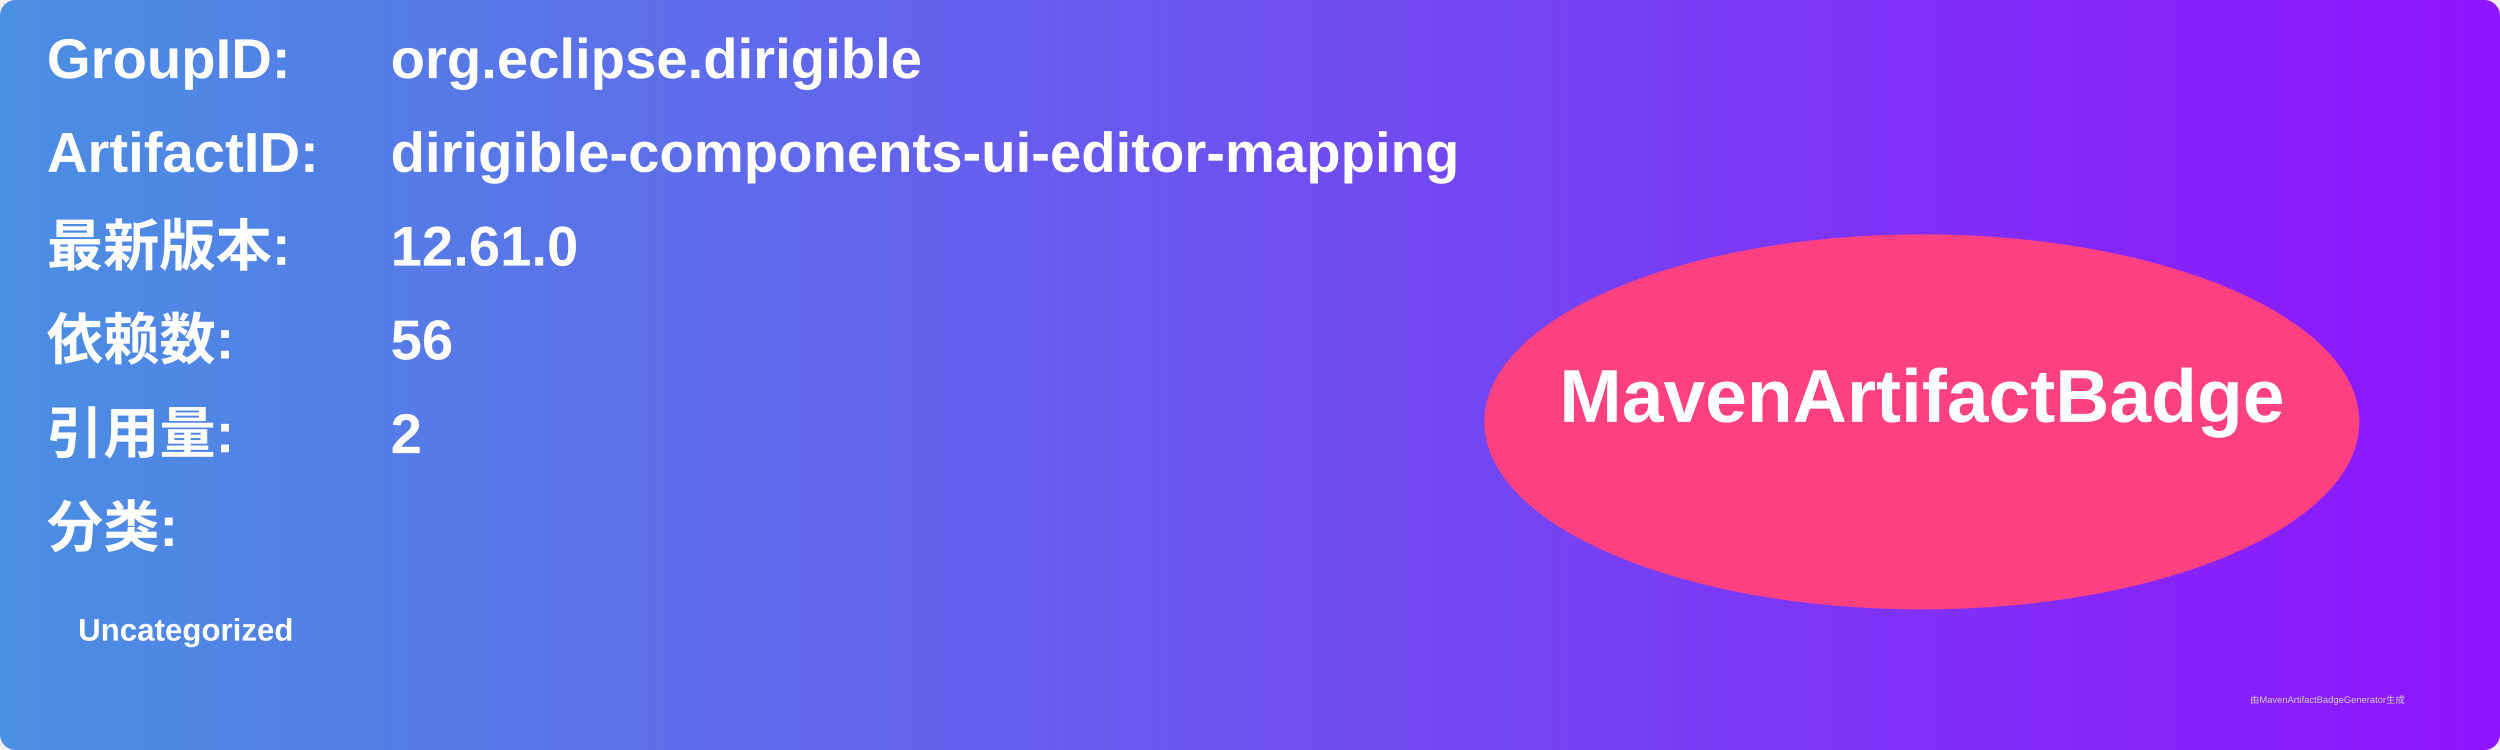
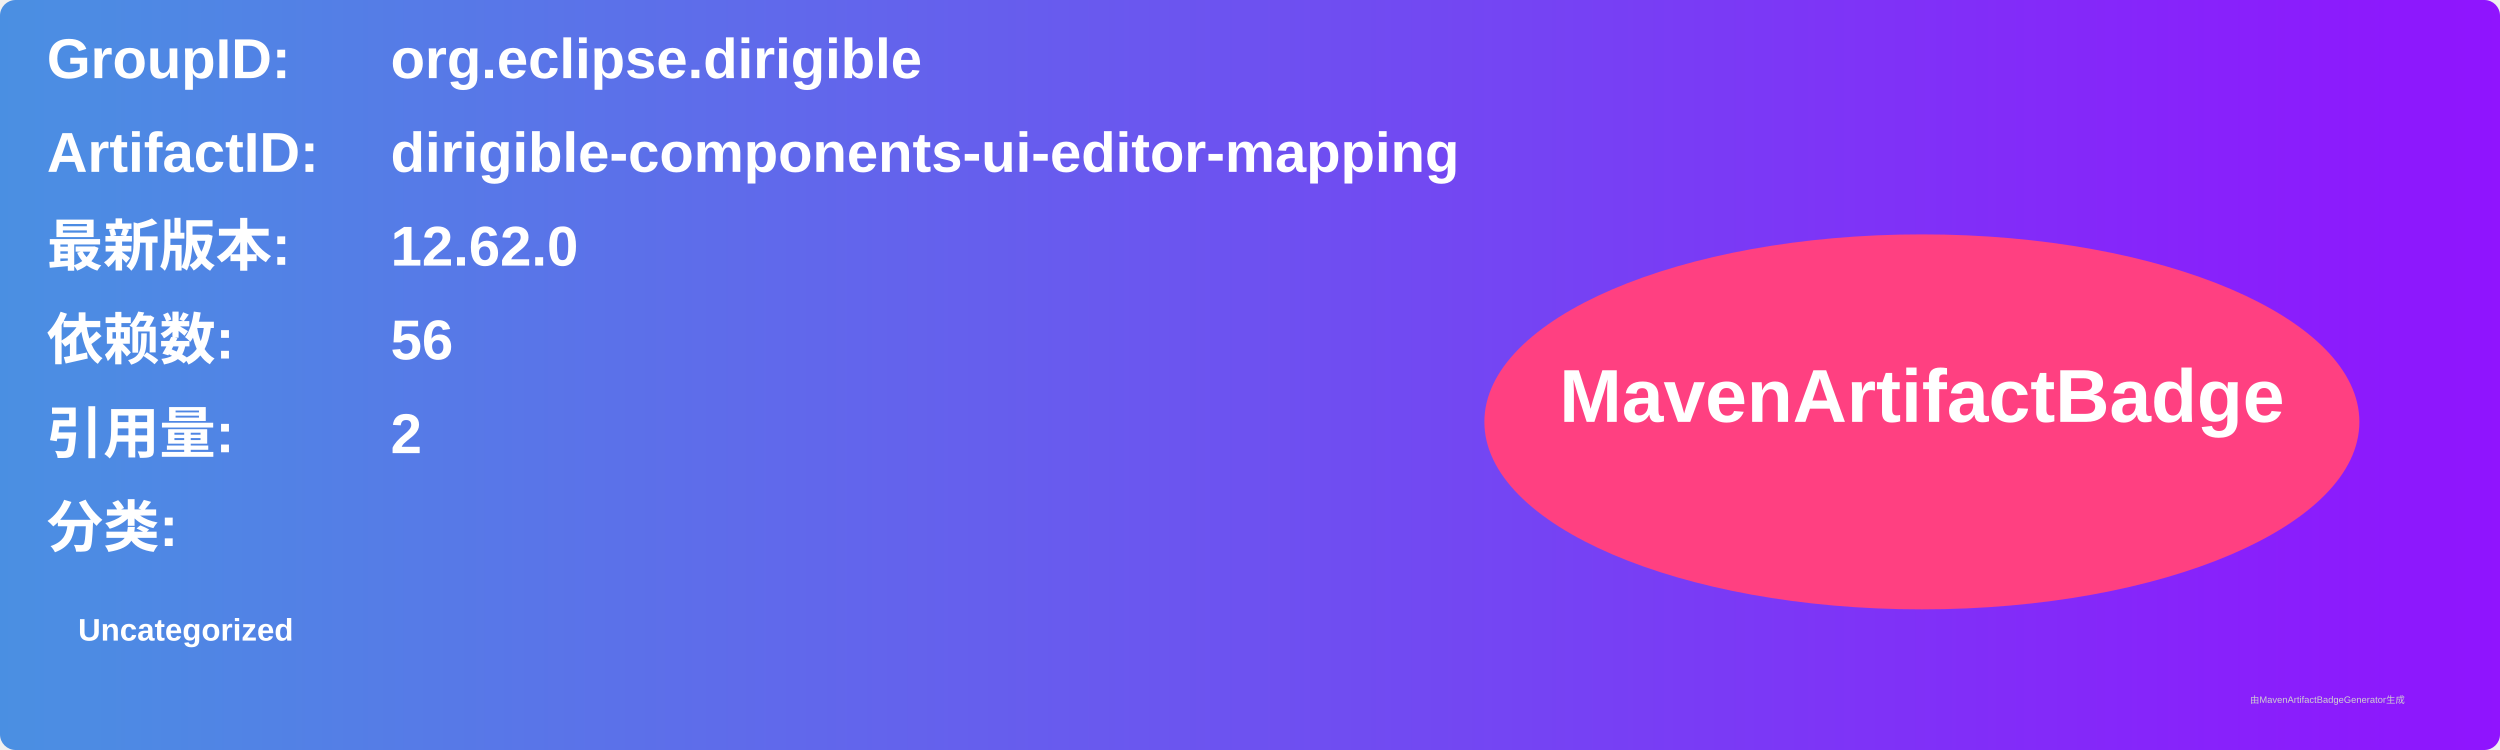
<svg xmlns="http://www.w3.org/2000/svg" width="800" height="240" viewBox="0 0 800 240">
  <linearGradient id="grad" x1="0%" y1="0%" x2="100%" y2="0%">
    <stop offset="0%" stop-color="#4a90e2" />
    <stop offset="100%" stop-color="#9013fe" />
  </linearGradient>
  <rect width="100%" height="100%" rx="5" ry="5" fill="url(#grad)" />
  <g transform="translate(15, 15)">
    <text x="0" y="10" font-family="Arial" font-size="18" fill="white" font-weight="bold" width="260">GroupID:</text>
    <text x="110" y="10" font-family="Arial" font-size="18" fill="white" font-weight="bold" width="460">org.eclipse.dirigible</text>
    <text x="0" y="40" font-family="Arial" font-size="18" fill="white" font-weight="bold" width="260">ArtifactID:</text>
    <text x="110" y="40" font-family="Arial" font-size="18" fill="white" font-weight="bold" width="460">dirigible-components-ui-editor-mapping</text>
    <text x="0" y="70" font-family="Arial" font-size="18" fill="white" font-weight="bold">最新版本:</text>
    <text x="110" y="70" font-family="Arial" font-size="18" fill="white" font-weight="bold">
-       <tspan font-weight="bold">12.61.0</tspan>
+       <tspan font-weight="bold">12.62.0</tspan>
    </text>
    <text x="0" y="100" font-family="Arial" font-size="18" fill="white" font-weight="bold">依赖数: </text>
    <text x="110" y="100" font-family="Arial" font-size="18" fill="white">
      <tspan font-weight="bold">56</tspan>
    </text>
    <text x="0" y="130" font-family="Arial" font-size="18" fill="white" font-weight="bold">引用量: </text>
    <text x="110" y="130" font-family="Arial" font-size="18" fill="white">
      <tspan font-weight="bold">2</tspan>
    </text>
    <text x="0" y="160" font-family="Arial" font-size="18" fill="white" font-weight="bold">分类:</text>
    <text x="10" y="190" font-family="Arial" font-size="10" fill="white">
      <tspan font-weight="bold">Uncategorized</tspan>
    </text>
    <ellipse cx="600" cy="120" rx="140" ry="60" fill="#ff4081" />
    <text x="600" y="120" text-anchor="middle" font-family="Arial" font-size="24" fill="white" font-weight="bold">MavenArtifactBadge</text>
  </g>
  <text x="720" y="225" font-family="Arial" font-size="3" fill="#d0d0d0">由MavenArtifactBadgeGenerator生成</text>
</svg>
